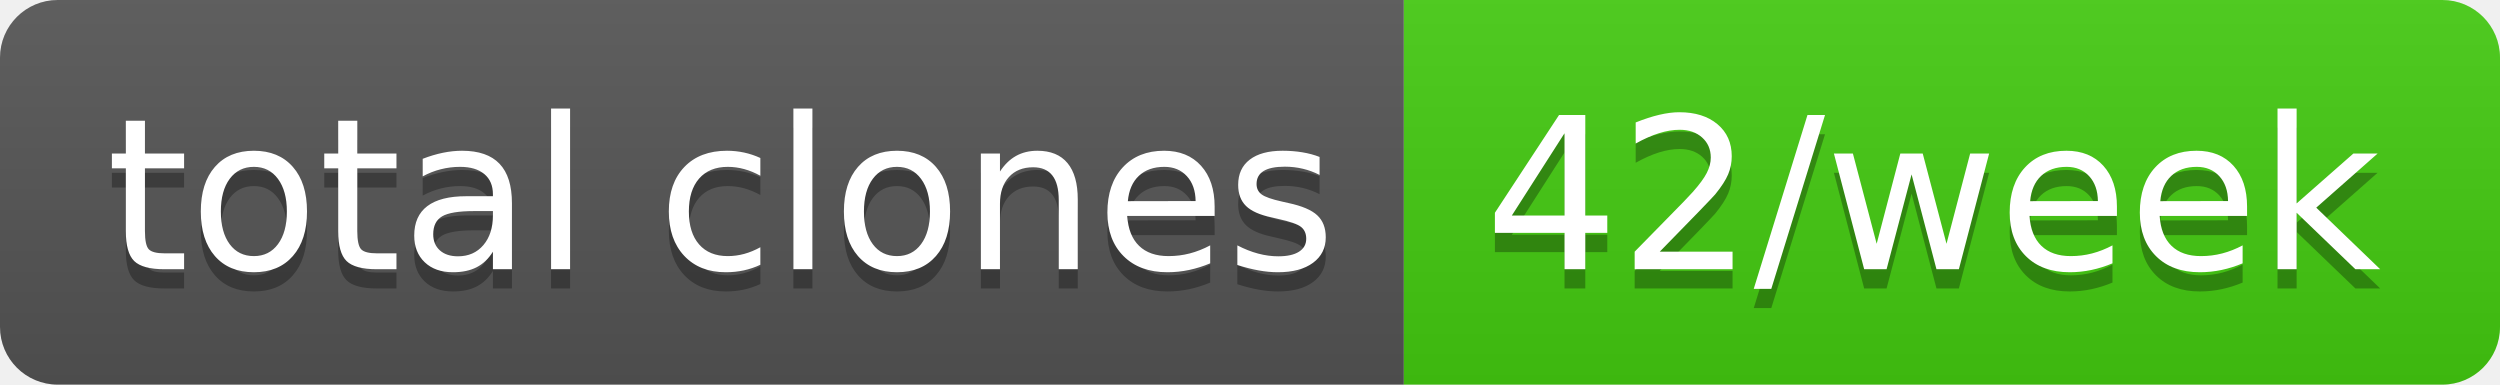
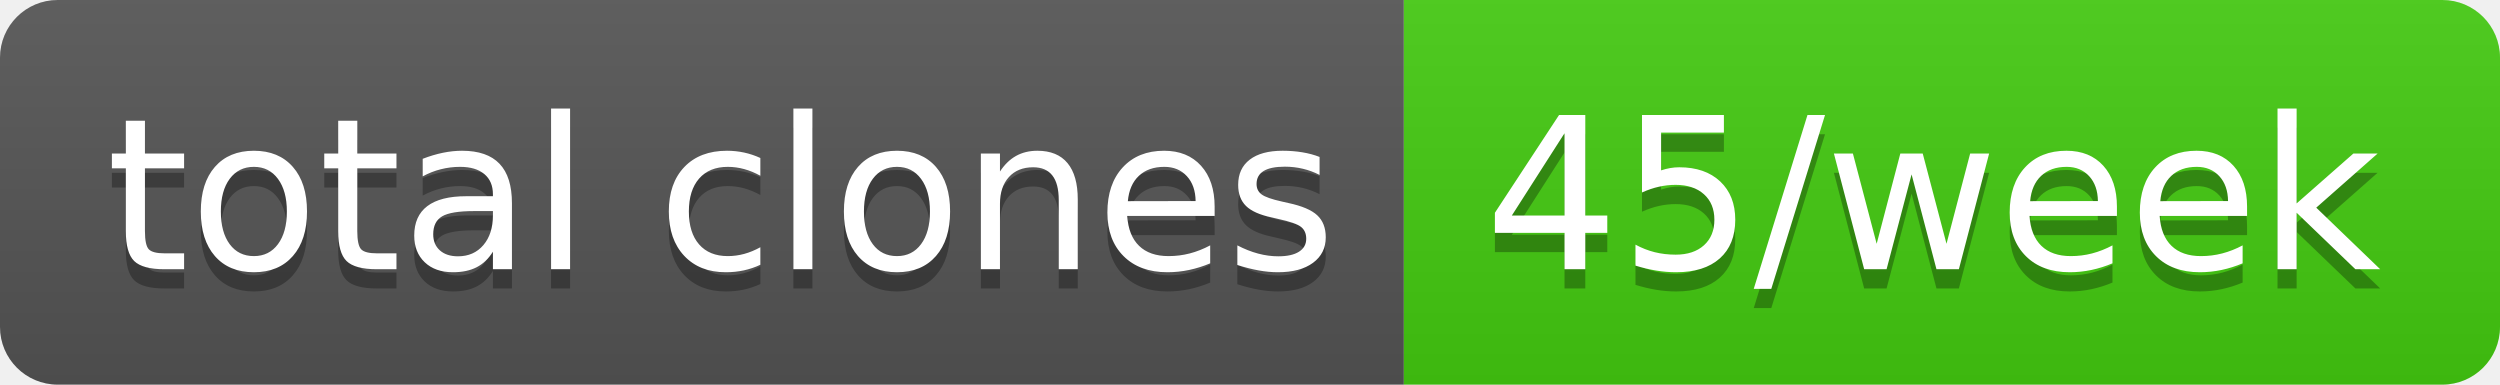
- <svg xmlns="http://www.w3.org/2000/svg" width="130" height="20" role="img" aria-label="total clones: 42/week">
+ <svg xmlns="http://www.w3.org/2000/svg" width="130" height="20" role="img" aria-label="total clones: 45/week">
  <linearGradient id="s" x2="0" y2="100%">
    <stop offset="0" stop-color="#bbb" stop-opacity=".1" />
    <stop offset="1" stop-opacity=".1" />
  </linearGradient>
  <clipPath id="r">
    <rect width="130" height="20" rx="3" fill="#fff" />
  </clipPath>
  <g clip-path="url(#r)">
    <rect width="73" height="20" fill="#555" />
    <rect x="73" width="57" height="20" fill="#4c1" />
    <rect width="130" height="20" fill="url(#s)" />
  </g>
  <g fill="#fff" text-anchor="middle" font-family="Verdana,Geneva,DejaVu Sans,sans-serif" text-rendering="geometricPrecision" font-size="110">
    <text aria-hidden="true" x="375" y="150" fill="#010101" fill-opacity=".3" transform="scale(.1)" textLength="630">total clones</text>
    <text x="375" y="140" transform="scale(.1)" fill="#fff" textLength="630">total clones</text>
-     <text aria-hidden="true" x="1005" y="150" fill="#010101" fill-opacity=".3" transform="scale(.1)" textLength="470">42/week</text>
-     <text x="1005" y="140" transform="scale(.1)" fill="#fff" textLength="470">42/week</text>
+     <text aria-hidden="true" x="1005" y="150" fill="#010101" fill-opacity=".3" transform="scale(.1)" textLength="470">45/week</text>
+     <text x="1005" y="140" transform="scale(.1)" fill="#fff" textLength="470">45/week</text>
  </g>
</svg>
